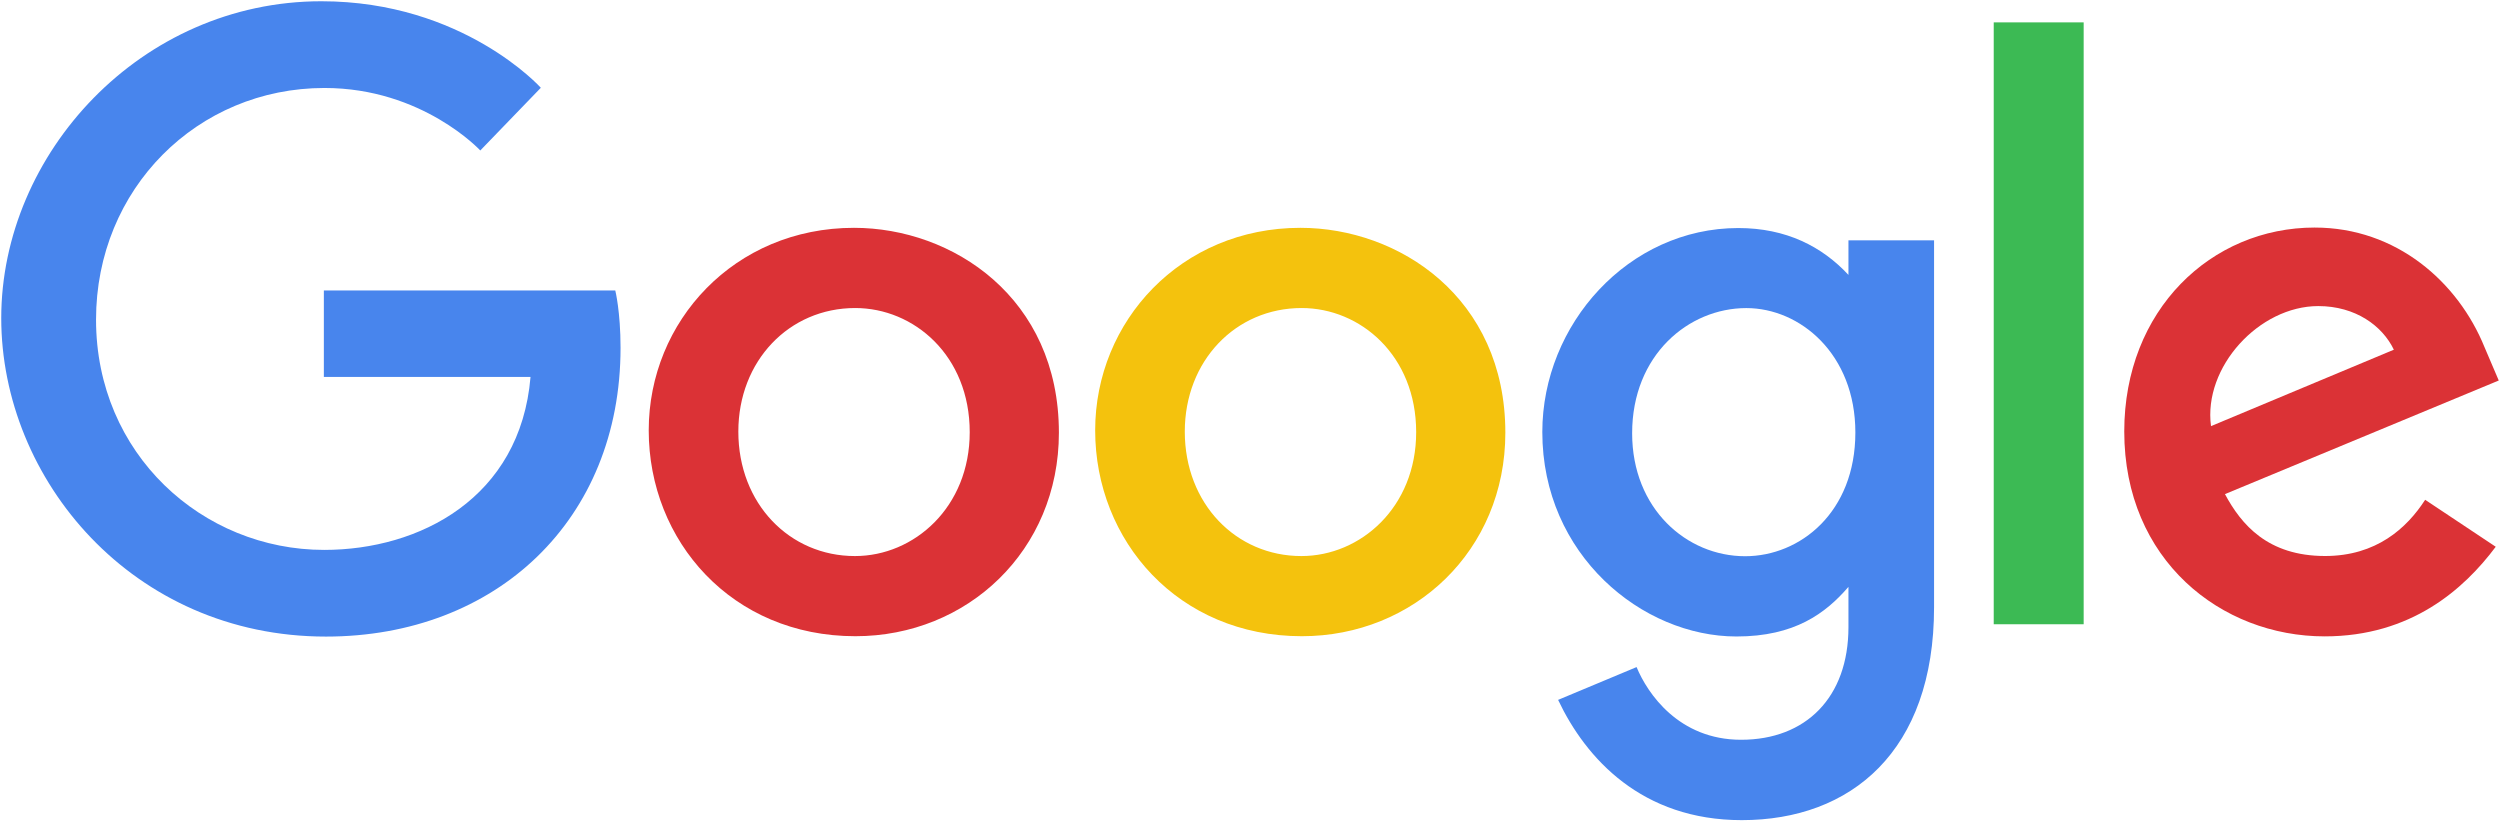
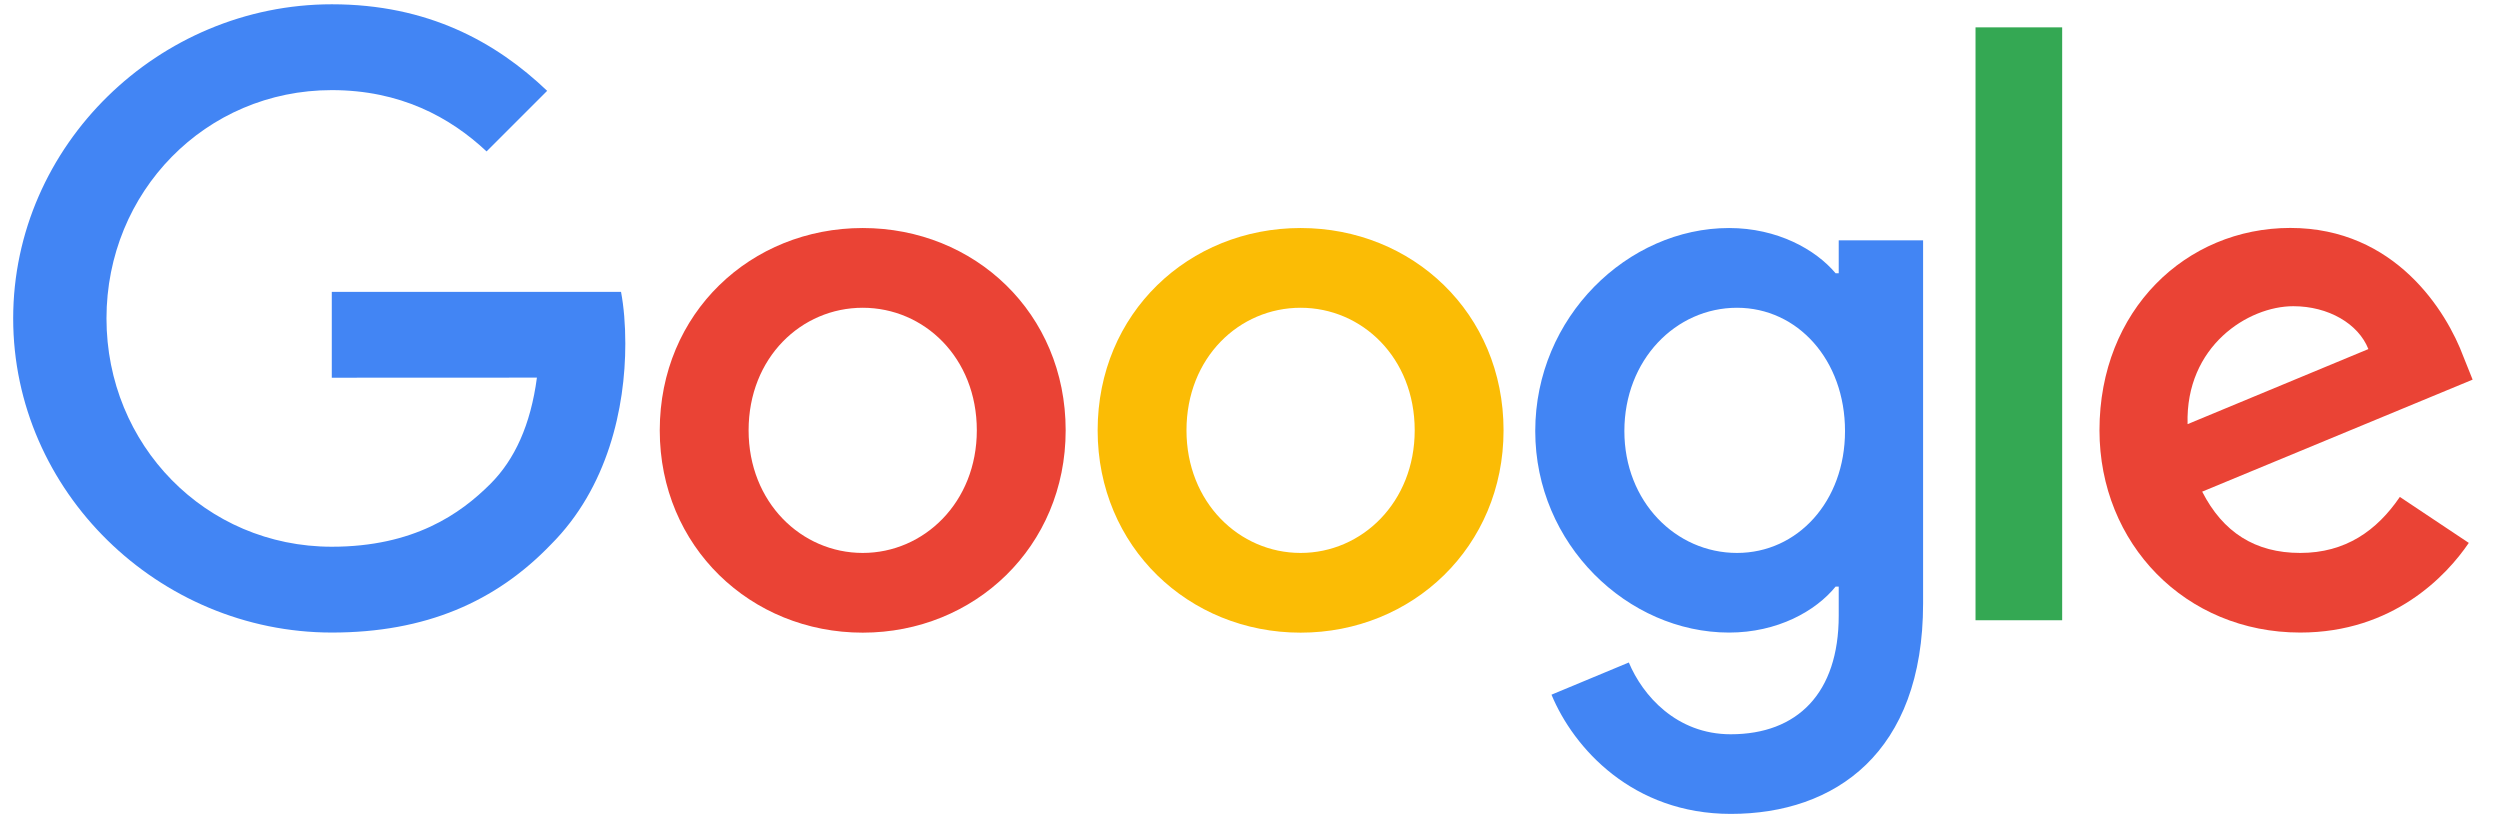
- <svg xmlns="http://www.w3.org/2000/svg" id="svg2" height="328.56" width="1e3" version="1.1">
-   <path id="path2998" fill="#4885ed" d="m246.11 116.18h-116.57v34.591h82.673c-4.084 48.506-44.44 69.192-82.533 69.192-48.736 0-91.264-38.346-91.264-92.092 0-52.357 40.54-92.679 91.371-92.679 39.217 0 62.326 25 62.326 25l24.22-25.081s-31.087-34.608-87.784-34.608c-72.197-0.001-128.05 60.933-128.05 126.75 0 64.493 52.539 127.38 129.89 127.38 68.031 0 117.83-46.604 117.83-115.52 0-14.539-2.111-22.942-2.111-22.942z" />
-   <path id="path3000" fill="#db3236" d="m341.6 91.129c-47.832 0-82.111 37.395-82.111 81.008 0 44.258 33.249 82.348 82.673 82.348 44.742 0 81.397-34.197 81.397-81.397 0-54.098-42.638-81.959-81.959-81.959zm0.476 32.083c23.522 0 45.812 19.017 45.812 49.66 0 29.993-22.195 49.552-45.92 49.552-26.068 0-46.633-20.878-46.633-49.79 0-28.292 20.31-49.422 46.741-49.422z" />
-   <path id="path3005" fill="#f4c20d" d="m520.18 91.129c-47.832 0-82.111 37.395-82.111 81.008 0 44.258 33.249 82.348 82.673 82.348 44.742 0 81.397-34.197 81.397-81.397 0-54.098-42.638-81.959-81.959-81.959zm0.476 32.083c23.522 0 45.812 19.017 45.812 49.66 0 29.993-22.195 49.552-45.92 49.552-26.068 0-46.633-20.878-46.633-49.79 0-28.292 20.31-49.422 46.741-49.422z" />
-   <path id="path3007" fill="#4885ed" d="m695.34 91.215c-43.904 0-78.414 38.453-78.414 81.613 0 49.163 40.009 81.765 77.657 81.765 23.279 0 35.657-9.241 44.796-19.847v16.106c0 28.18-17.11 45.055-42.936 45.055-24.949 0-37.463-18.551-41.812-29.078l-31.391 13.123c11.136 23.547 33.554 48.103 73.463 48.103 43.652 0 76.922-27.495 76.922-85.159v-146.77h-34.245v13.836c-10.53-11.347-24.93-18.745-44.04-18.745zm3.178 32.018c21.525 0 43.628 18.38 43.628 49.768 0 31.904-22.056 49.487-44.104 49.487-23.406 0-45.185-19.005-45.185-49.184 0-31.358 22.619-50.071 45.66-50.071z" />
-   <path id="path3011" fill="#db3236" d="m925.89 91.02c-41.414 0-76.187 32.95-76.187 81.57 0 51.447 38.759 81.959 80.165 81.959 34.558 0 55.768-18.906 68.426-35.845l-28.235-18.787c-7.327 11.371-19.576 22.484-40.018 22.484-22.962 0-33.52-12.574-40.061-24.754l109.52-45.444-5.686-13.318c-10.58-26.08-35.26-47.86-67.92-47.86zm1.427 31.413c14.923 0 25.663 7.934 30.224 17.447l-73.139 30.57c-3.153-23.667 19.269-48.017 42.915-48.017z" />
-   <path id="path3015" fill="#3cba54" d="m797.49 249.7h35.975v-240.75h-35.975z" />
+ <svg xmlns="http://www.w3.org/2000/svg" width="143" height="48" viewBox="0 0 143 48" fill="none">
+   <path d="M60.956 24.616C60.956 31.278 55.744 36.188 49.347 36.188C42.951 36.188 37.738 31.278 37.738 24.616C37.738 17.906 42.951 13.043 49.347 13.043C55.744 13.043 60.956 17.906 60.956 24.616ZM55.874 24.616C55.874 20.452 52.853 17.604 49.347 17.604C45.841 17.604 42.82 20.452 42.82 24.616C42.82 28.737 45.841 31.628 49.347 31.628C52.853 31.628 55.874 28.732 55.874 24.616Z" fill="#EA4335" />
+   <path d="M86.003 24.616C86.003 31.278 80.79 36.188 74.394 36.188C67.998 36.188 62.785 31.278 62.785 24.616C62.785 17.911 67.998 13.043 74.394 13.043C80.79 13.043 86.003 17.906 86.003 24.616ZM80.921 24.616C80.921 20.452 77.9 17.604 74.394 17.604C70.888 17.604 67.867 20.452 67.867 24.616C67.867 28.737 70.888 31.628 74.394 31.628C77.9 31.628 80.921 28.732 80.921 24.616Z" fill="#FBBC05" />
+   <path d="M110.001 13.743V34.518C110.001 43.064 104.961 46.555 99.002 46.555C93.394 46.555 90.018 42.803 88.745 39.736L93.169 37.894C93.957 39.777 95.888 42 98.997 42C102.811 42 105.175 39.647 105.175 35.217V33.553H104.997C103.86 34.956 101.669 36.183 98.903 36.183C93.117 36.183 87.816 31.143 87.816 24.657C87.816 18.125 93.117 13.043 98.903 13.043C101.663 13.043 103.855 14.27 104.997 15.631H105.175V13.748H110.001V13.743ZM105.535 24.657C105.535 20.583 102.816 17.604 99.357 17.604C95.851 17.604 92.914 20.583 92.914 24.657C92.914 28.69 95.851 31.628 99.357 31.628C102.816 31.628 105.535 28.69 105.535 24.657Z" fill="#4285F4" />
+   <path d="M117.956 1.565V35.478H113V1.565H117.956Z" fill="#34A853" />
+   <path d="M137.271 28.424L141.215 31.054C139.942 32.937 136.874 36.182 131.574 36.182C125 36.182 120.09 31.101 120.09 24.61C120.09 17.729 125.041 13.038 131.005 13.038C137.01 13.038 139.947 17.817 140.907 20.4L141.434 21.715L125.965 28.122C127.149 30.443 128.991 31.628 131.574 31.628C134.161 31.628 135.956 30.355 137.271 28.424ZM125.13 24.261L135.471 19.967C134.902 18.522 133.191 17.515 131.177 17.515C128.594 17.515 125 19.795 125.13 24.261Z" fill="#EA4335" />
+   <path d="M18.978 21.605V16.695H35.523C35.684 17.551 35.768 18.563 35.768 19.659C35.768 23.343 34.761 27.897 31.516 31.142C28.359 34.429 24.326 36.182 18.983 36.182C9.081 36.182 0.754 28.116 0.754 18.214C0.754 8.311 9.081 0.245 18.983 0.245C24.462 0.245 28.364 2.395 31.297 5.196L27.832 8.661C25.73 6.689 22.881 5.155 18.978 5.155C11.747 5.155 6.091 10.982 6.091 18.214C6.091 25.445 11.747 31.273 18.978 31.273C23.669 31.273 26.34 29.39 28.051 27.678C29.439 26.29 30.352 24.308 30.712 21.6L18.978 21.605Z" fill="#4285F4" />
</svg>
